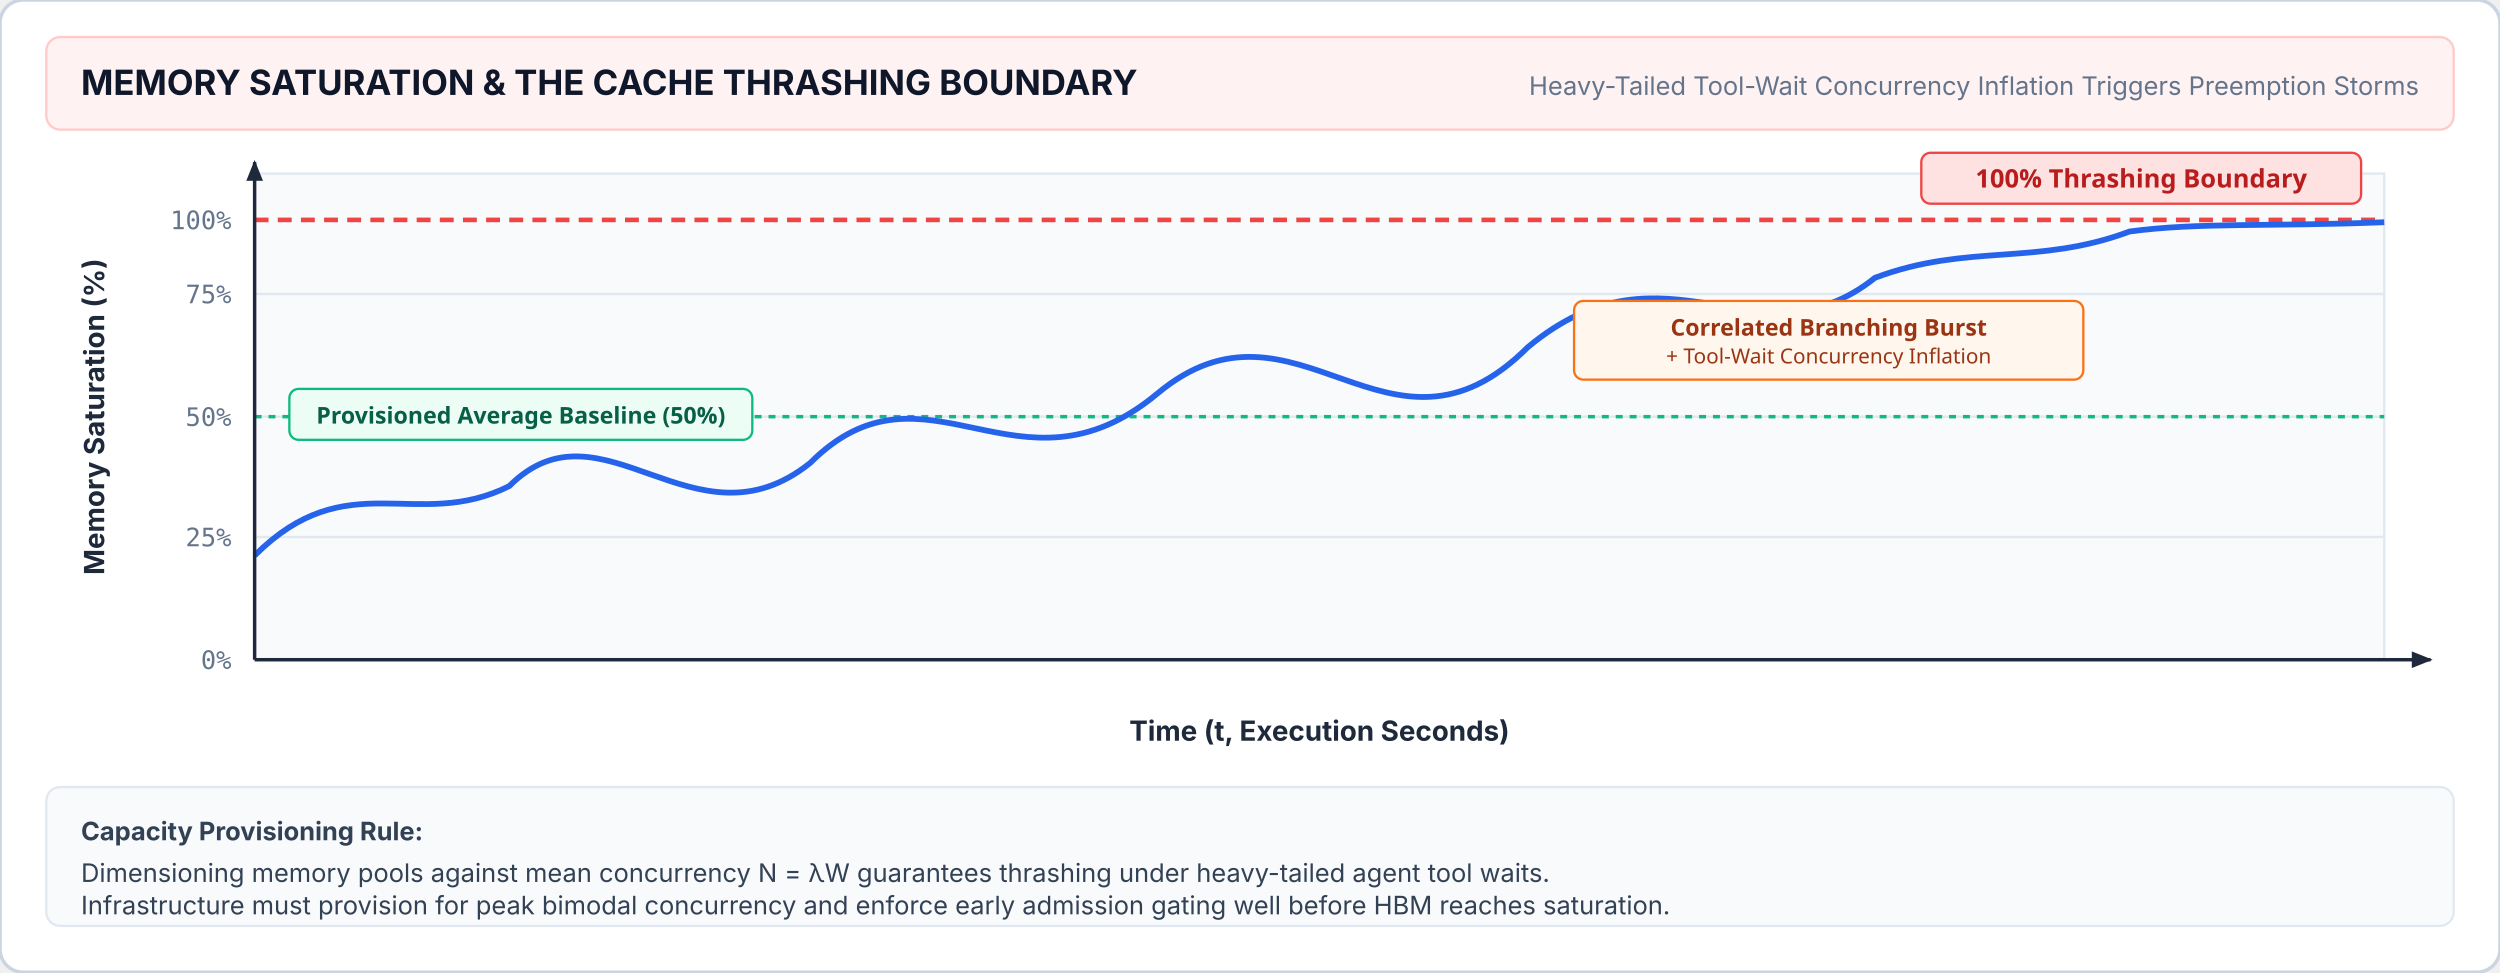
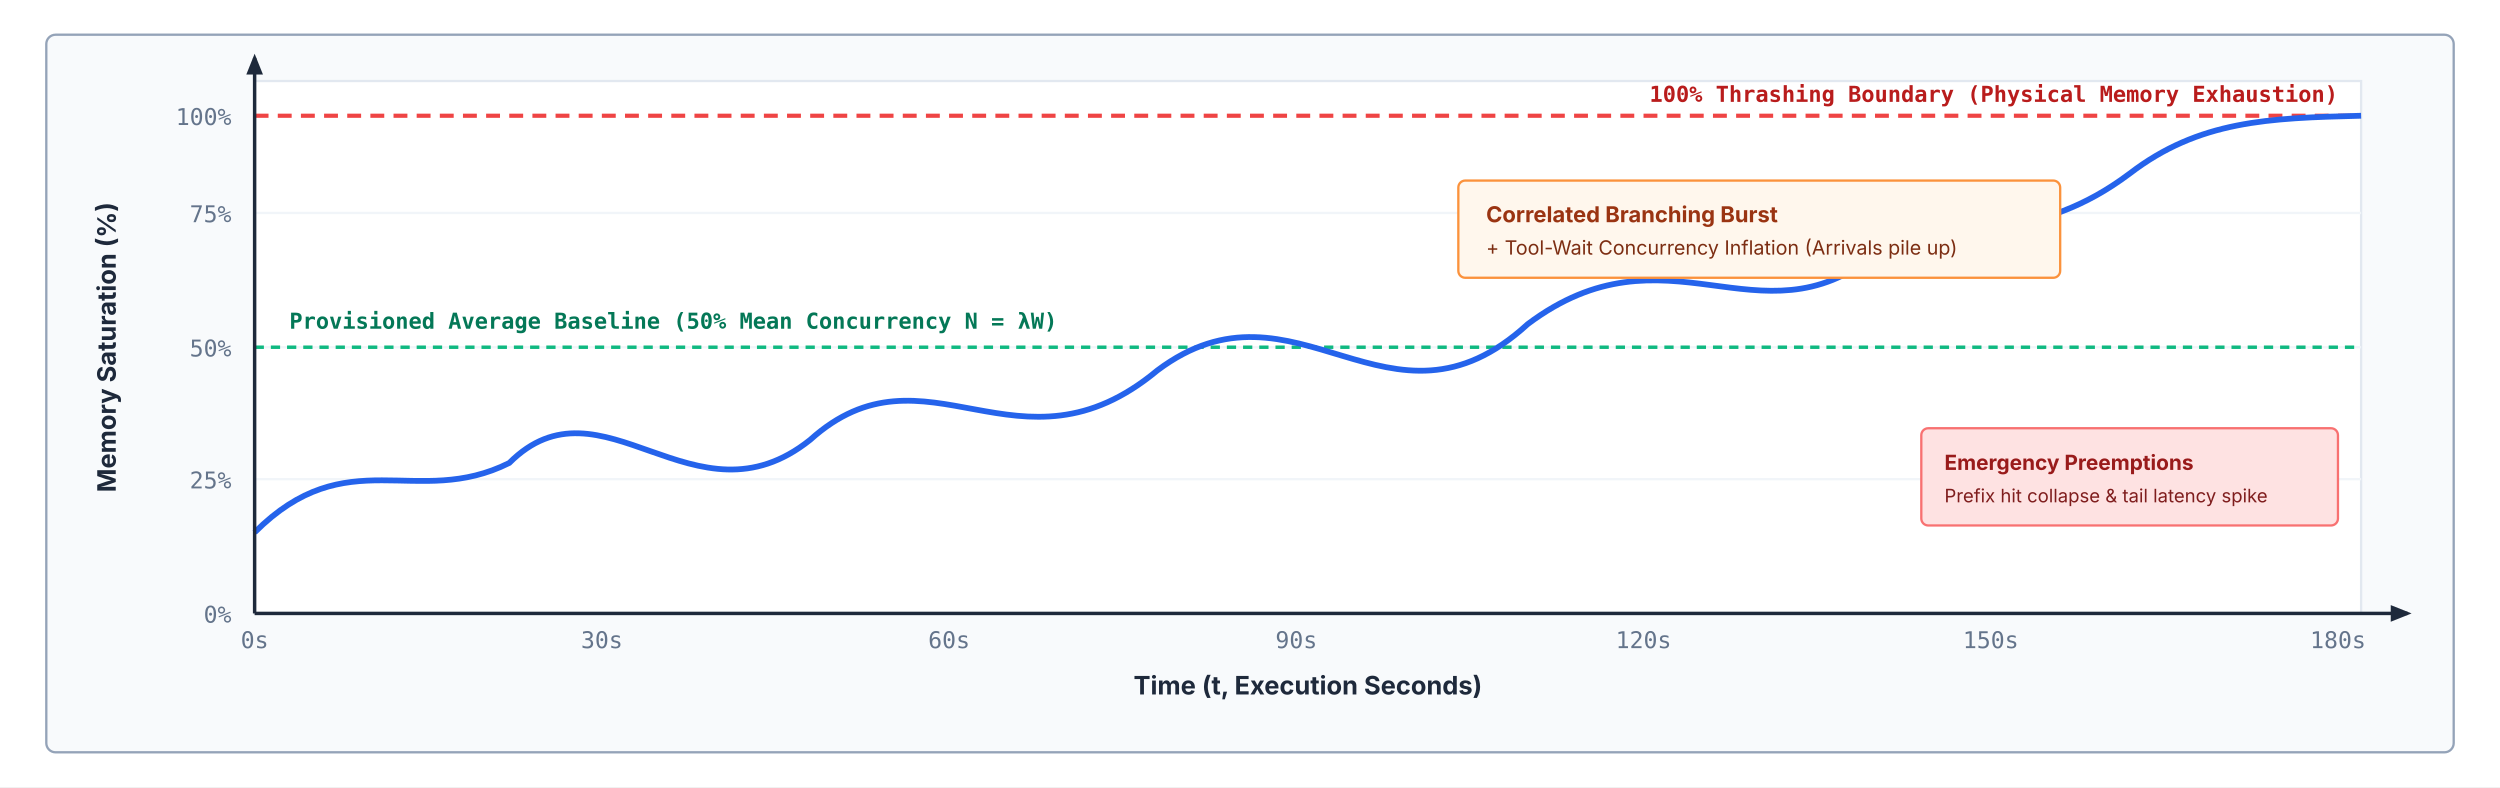
- <svg xmlns="http://www.w3.org/2000/svg" viewBox="0 0 1080 420" width="100%" height="100%">
+ <svg xmlns="http://www.w3.org/2000/svg" viewBox="0 0 1080 340" width="100%" height="100%">
  <defs>
    <style>
-       .title { font-family: system-ui, -apple-system, sans-serif; font-weight: 700; font-size: 15px; fill: #0f172a; }
-       .sub-note { font-family: system-ui, -apple-system, sans-serif; font-size: 11px; fill: #64748b; }
-       .axis-lbl { font-family: system-ui, -apple-system, sans-serif; font-weight: 700; font-size: 12px; fill: #1e293b; }
-       .tick-lbl { font-family: ui-monospace, monospace; font-size: 11px; fill: #64748b; }
-       .card-text { font-family: system-ui, -apple-system, sans-serif; font-size: 11px; fill: #334155; }
+       text { font-family: system-ui, -apple-system, sans-serif; }
+       .axis-lbl { font-size: 11px; font-weight: 700; fill: #1e293b; }
+       .tick-lbl { font-family: ui-monospace, monospace; font-size: 10px; fill: #64748b; }
+       .plot-note { font-size: 9.5px; fill: #475569; }
+       .mono-val { font-family: ui-monospace, monospace; font-size: 9.5px; font-weight: 700; }
    </style>
-     <marker id="arr-sat" viewBox="0 0 10 10" refX="9" refY="5" markerWidth="6" markerHeight="6" orient="auto">
+     <marker id="arr-sat" viewBox="0 0 10 10" refX="8" refY="5" markerWidth="6" markerHeight="6" orient="auto">
      <path d="M 0 1 L 10 5 L 0 9 z" fill="#1e293b" />
    </marker>
  </defs>
-   <rect width="1080" height="420" rx="10" fill="#ffffff" stroke="#cbd5e1" stroke-width="1.5" />
-   <rect x="20" y="16" width="1040" height="40" rx="6" fill="#fef2f2" stroke="#fecaca" />
-   <text x="35" y="41" class="title" fill="#991b1b">MEMORY SATURATION &amp; THE CACHE THRASHING BOUNDARY</text>
-   <text x="1045" y="41" class="sub-note" fill="#b91c1c" text-anchor="end">Heavy-Tailed Tool-Wait Concurrency Inflation Triggers Preemption Storms</text>
-   <rect x="110" y="75" width="920" height="210" fill="#f8fafc" stroke="#e2e8f0" />
-   <path d="M 110 232 L 1030 232" stroke="#e2e8f0" stroke-width="1" />
-   <path d="M 110 180 L 1030 180" stroke="#e2e8f0" stroke-width="1" />
-   <path d="M 110 127 L 1030 127" stroke="#e2e8f0" stroke-width="1" />
-   <line x1="110" y1="95" x2="1030" y2="95" stroke="#ef4444" stroke-width="2" stroke-dasharray="6,4" />
-   <line x1="110" y1="180" x2="1030" y2="180" stroke="#10b981" stroke-width="1.5" stroke-dasharray="3,3" />
-   <rect x="125" y="168" width="200" height="22" rx="4" fill="#ecfdf5" stroke="#10b981" />
-   <text x="225" y="183" font-family="system-ui, sans-serif" font-weight="600" font-size="10px" fill="#065f46" text-anchor="middle">Provisioned Average Baseline (50%)</text>
-   <path d="M 110 240             C 150 200, 180 230, 220 210             C 260 170, 300 240, 350 200             C 400 150, 440 220, 500 170             C 560 120, 600 210, 660 150             C 720 100, 760 160, 810 120             C 850 105, 880 115, 920 100             C 950 96,  980 98,  1030 96" fill="none" stroke="#2563eb" stroke-width="2.5" />
-   <rect x="830" y="66" width="190" height="22" rx="4" fill="#fee2e2" stroke="#ef4444" />
-   <text x="925" y="81" font-family="system-ui, sans-serif" font-weight="700" font-size="11px" fill="#b91c1c" text-anchor="middle">100% Thrashing Boundary</text>
-   <rect x="680" y="130" width="220" height="34" rx="4" fill="#fff7ed" stroke="#f97316" />
-   <text x="790" y="145" font-family="system-ui, sans-serif" font-weight="700" font-size="10px" fill="#9a3412" text-anchor="middle">Correlated Branching Burst</text>
-   <text x="790" y="157" font-family="system-ui, sans-serif" font-size="9px" fill="#9a3412" text-anchor="middle">+ Tool-Wait Concurrency Inflation</text>
-   <path d="M 110 285 L 1050 285" stroke="#1e293b" stroke-width="1.5" marker-end="url(#arr-sat)" />
-   <path d="M 110 285 L 110 70" stroke="#1e293b" stroke-width="1.5" marker-end="url(#arr-sat)" />
-   <text x="45" y="180" class="axis-lbl" transform="rotate(-90 45,180)" text-anchor="middle">Memory Saturation (%)</text>
-   <text x="100" y="289" class="tick-lbl" text-anchor="end">0%</text>
-   <text x="100" y="236" class="tick-lbl" text-anchor="end">25%</text>
-   <text x="100" y="184" class="tick-lbl" text-anchor="end">50%</text>
-   <text x="100" y="131" class="tick-lbl" text-anchor="end">75%</text>
-   <text x="100" y="99" class="tick-lbl" text-anchor="end">100%</text>
-   <text x="570" y="320" class="axis-lbl" text-anchor="middle">Time (t, Execution Seconds)</text>
-   <rect x="20" y="340" width="1040" height="60" rx="6" fill="#f8fafc" stroke="#e2e8f0" />
-   <text x="35" y="363" class="card-text" font-weight="700" fill="#0f172a">Capacity Provisioning Rule:</text>
-   <text x="35" y="381" class="card-text">Dimensioning memory pools against mean concurrency N = λW guarantees thrashing under heavy-tailed agent tool waits.</text>
-   <text x="35" y="395" class="card-text">Infrastructure must provision for peak bimodal concurrency and enforce early admission gating well before HBM reaches saturation.</text>
+   <rect width="100%" height="100%" fill="#ffffff" />
+   <rect x="20" y="15" width="1040" height="310" rx="4" fill="#f8fafc" stroke="#94a3b8" stroke-width="1" />
+   <g transform="translate(10, 0)">
+     <rect x="100" y="35" width="910" height="230" fill="#ffffff" stroke="#e2e8f0" />
+     <line x1="100" y1="207" x2="1010" y2="207" stroke="#f1f5f9" stroke-width="1" />
+     <line x1="100" y1="150" x2="1010" y2="150" stroke="#f1f5f9" stroke-width="1" />
+     <line x1="100" y1="92" x2="1010" y2="92" stroke="#f1f5f9" stroke-width="1" />
+     <line x1="100" y1="50" x2="1010" y2="50" stroke="#ef4444" stroke-width="1.8" stroke-dasharray="6 4" />
+     <text x="1000" y="44" class="mono-val" fill="#b91c1c" text-anchor="end">100% Thrashing Boundary (Physical Memory Exhaustion)</text>
+     <line x1="100" y1="150" x2="1010" y2="150" stroke="#10b981" stroke-width="1.5" stroke-dasharray="4 3" />
+     <text x="115" y="142" class="mono-val" fill="#047857">Provisioned Average Baseline (50% Mean Concurrency N = λW)</text>
+     <path d="M 100 230               C 140 190, 170 220, 210 200               C 250 160, 290 230, 340 190               C 390 145, 430 210, 490 160               C 550 115, 590 195, 650 140               C 710 95,  750 150, 800 110               C 840 95,  870 105, 910 75               C 940 52,  970 51,  1010 50" fill="none" stroke="#2563eb" stroke-width="2.5" />
+     <g transform="translate(620, 78)">
+       <rect width="260" height="42" rx="3" fill="#fff7ed" stroke="#fb923c" stroke-width="1" />
+       <text x="12" y="18" font-size="9.5" font-weight="700" fill="#9a3412">Correlated Branching Burst</text>
+       <text x="12" y="32" font-size="8.5" fill="#7c2d12">+ Tool-Wait Concurrency Inflation (Arrivals pile up)</text>
+     </g>
+     <g transform="translate(820, 185)">
+       <rect width="180" height="42" rx="3" fill="#fee2e2" stroke="#f87171" stroke-width="1" />
+       <text x="10" y="18" font-size="9" font-weight="700" fill="#991b1b">Emergency Preemptions</text>
+       <text x="10" y="32" font-size="8" fill="#7f1d1d">Prefix hit collapse &amp; tail latency spike</text>
+     </g>
+     <line x1="100" y1="265" x2="1030" y2="265" stroke="#1e293b" stroke-width="1.5" marker-end="url(#arr-sat)" />
+     <line x1="100" y1="265" x2="100" y2="25" stroke="#1e293b" stroke-width="1.5" marker-end="url(#arr-sat)" />
+     <text x="40" y="150" class="axis-lbl" transform="rotate(-90 40,150)" text-anchor="middle">Memory Saturation (%)</text>
+     <text x="90" y="269" class="tick-lbl" text-anchor="end">0%</text>
+     <text x="90" y="211" class="tick-lbl" text-anchor="end">25%</text>
+     <text x="90" y="154" class="tick-lbl" text-anchor="end">50%</text>
+     <text x="90" y="96" class="tick-lbl" text-anchor="end">75%</text>
+     <text x="90" y="54" class="tick-lbl" text-anchor="end">100%</text>
+     <text x="555" y="300" class="axis-lbl" text-anchor="middle">Time (t, Execution Seconds)</text>
+     <text x="100" y="280" class="tick-lbl" text-anchor="middle">0s</text>
+     <text x="250" y="280" class="tick-lbl" text-anchor="middle">30s</text>
+     <text x="400" y="280" class="tick-lbl" text-anchor="middle">60s</text>
+     <text x="550" y="280" class="tick-lbl" text-anchor="middle">90s</text>
+     <text x="700" y="280" class="tick-lbl" text-anchor="middle">120s</text>
+     <text x="850" y="280" class="tick-lbl" text-anchor="middle">150s</text>
+     <text x="1000" y="280" class="tick-lbl" text-anchor="middle">180s</text>
+   </g>
</svg>
